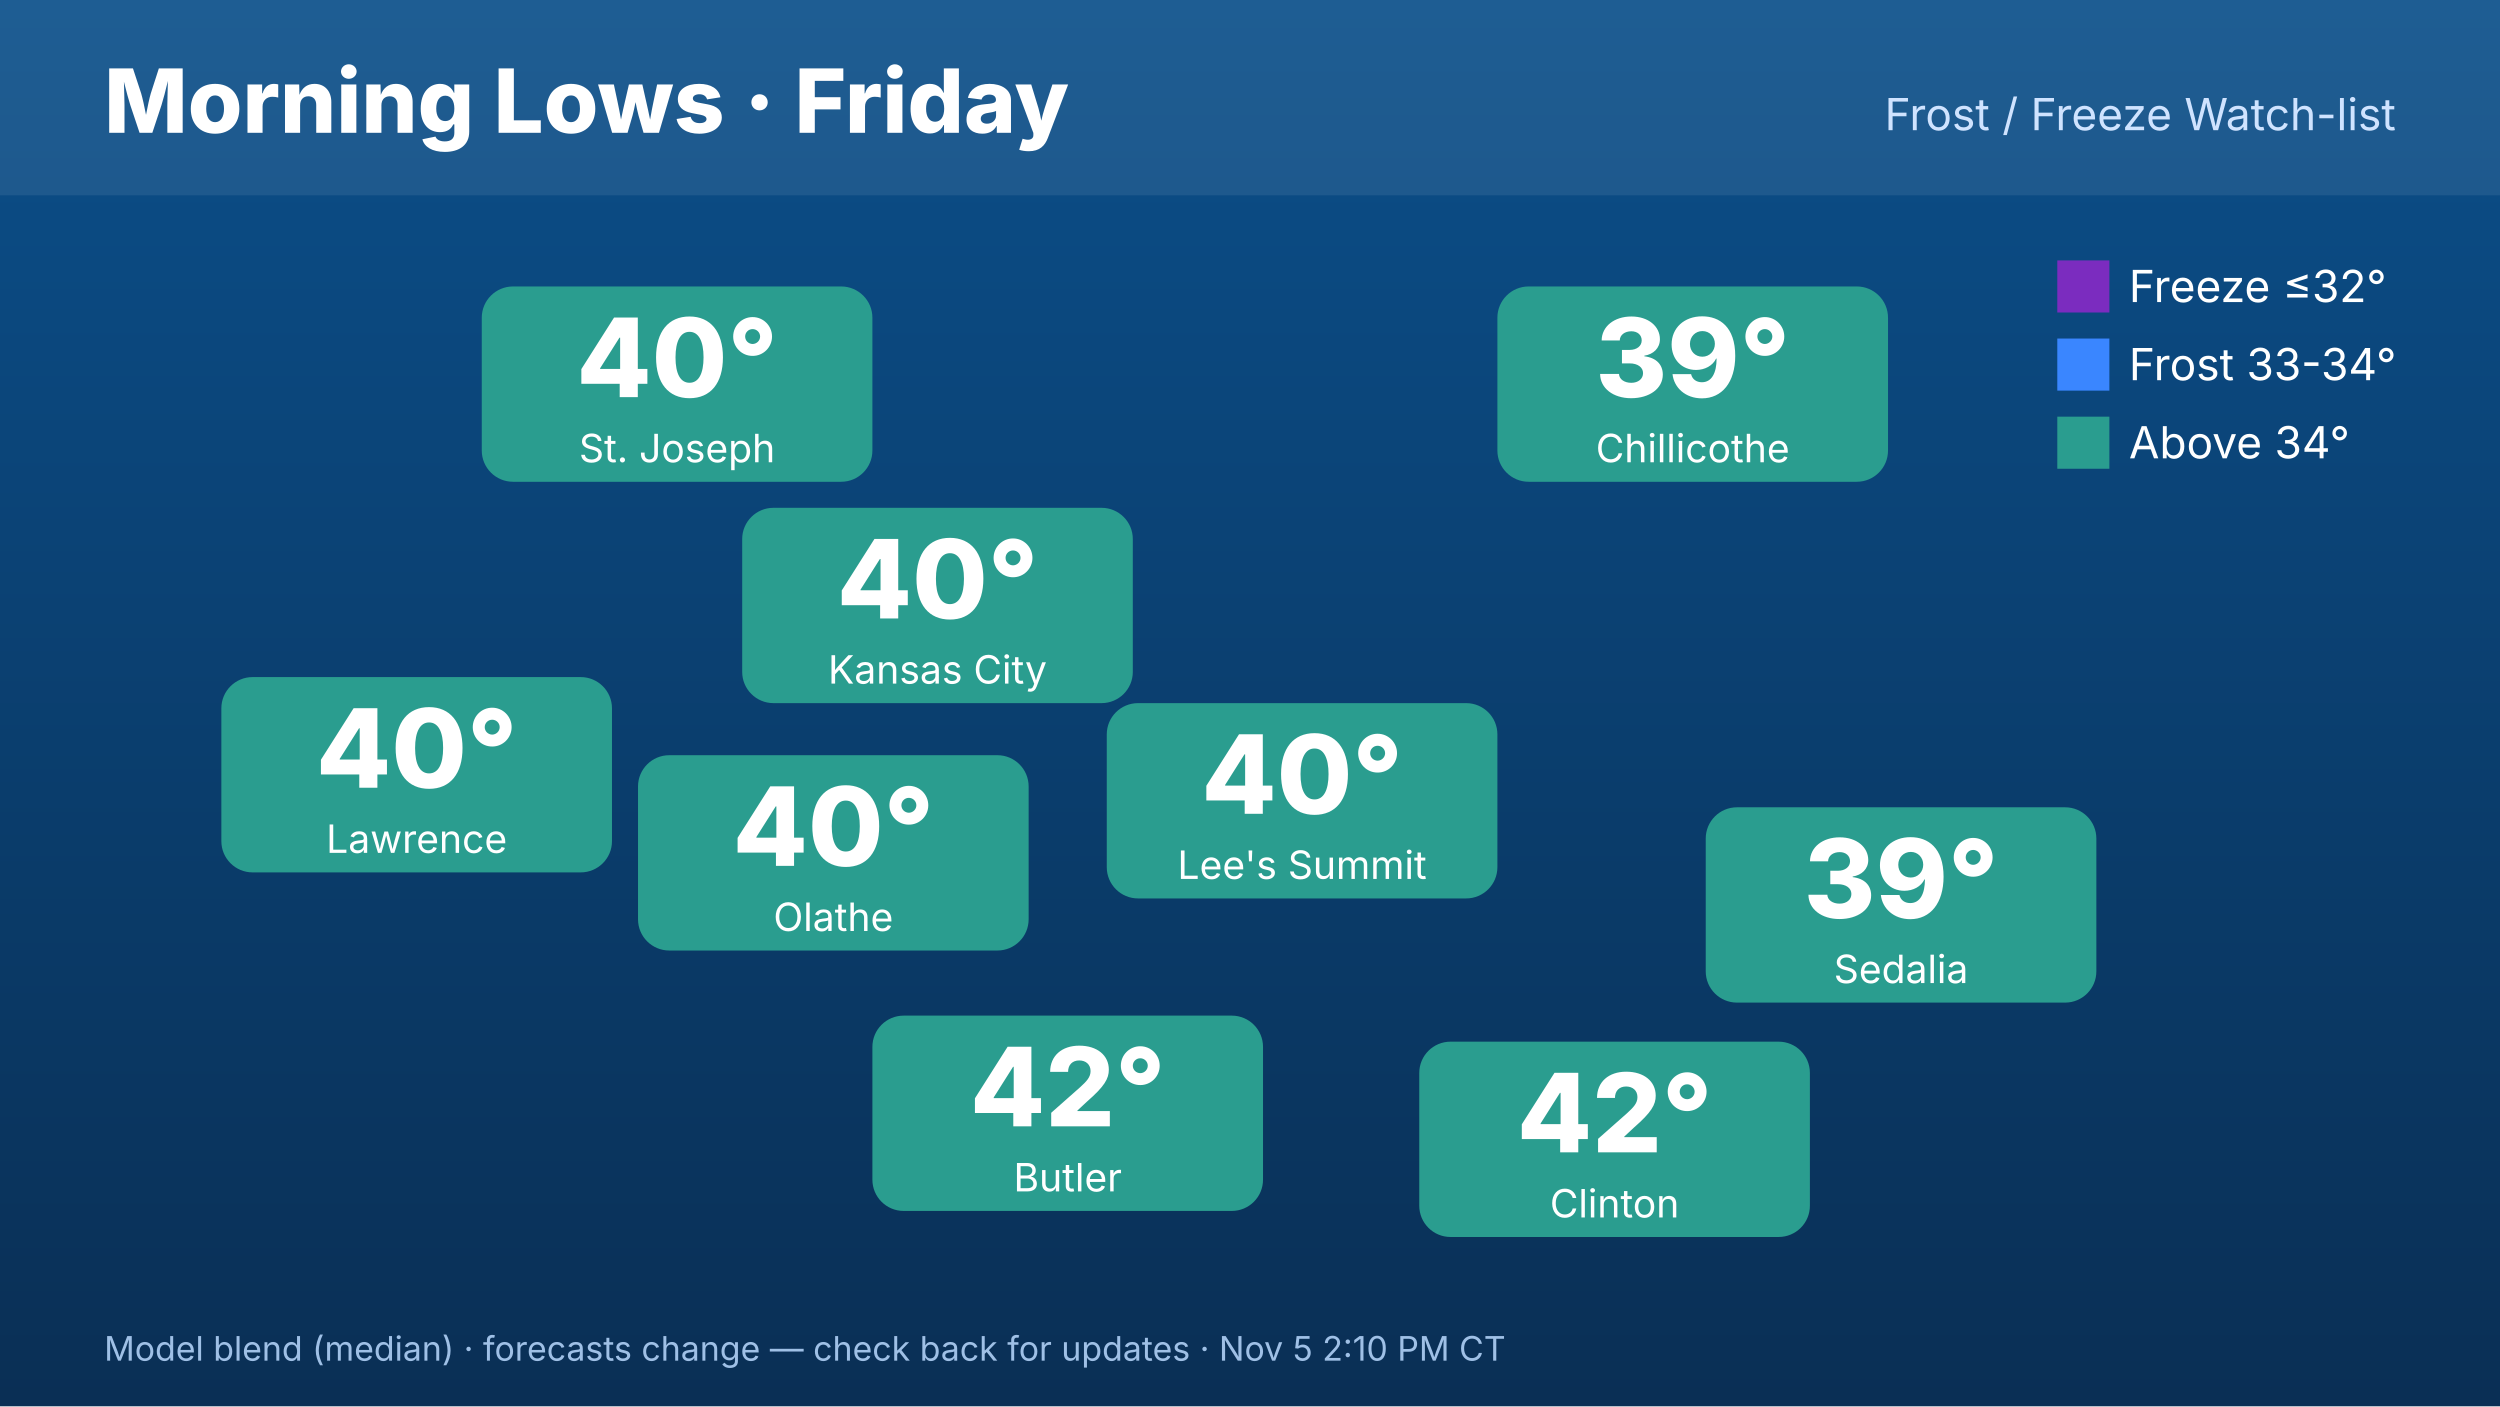
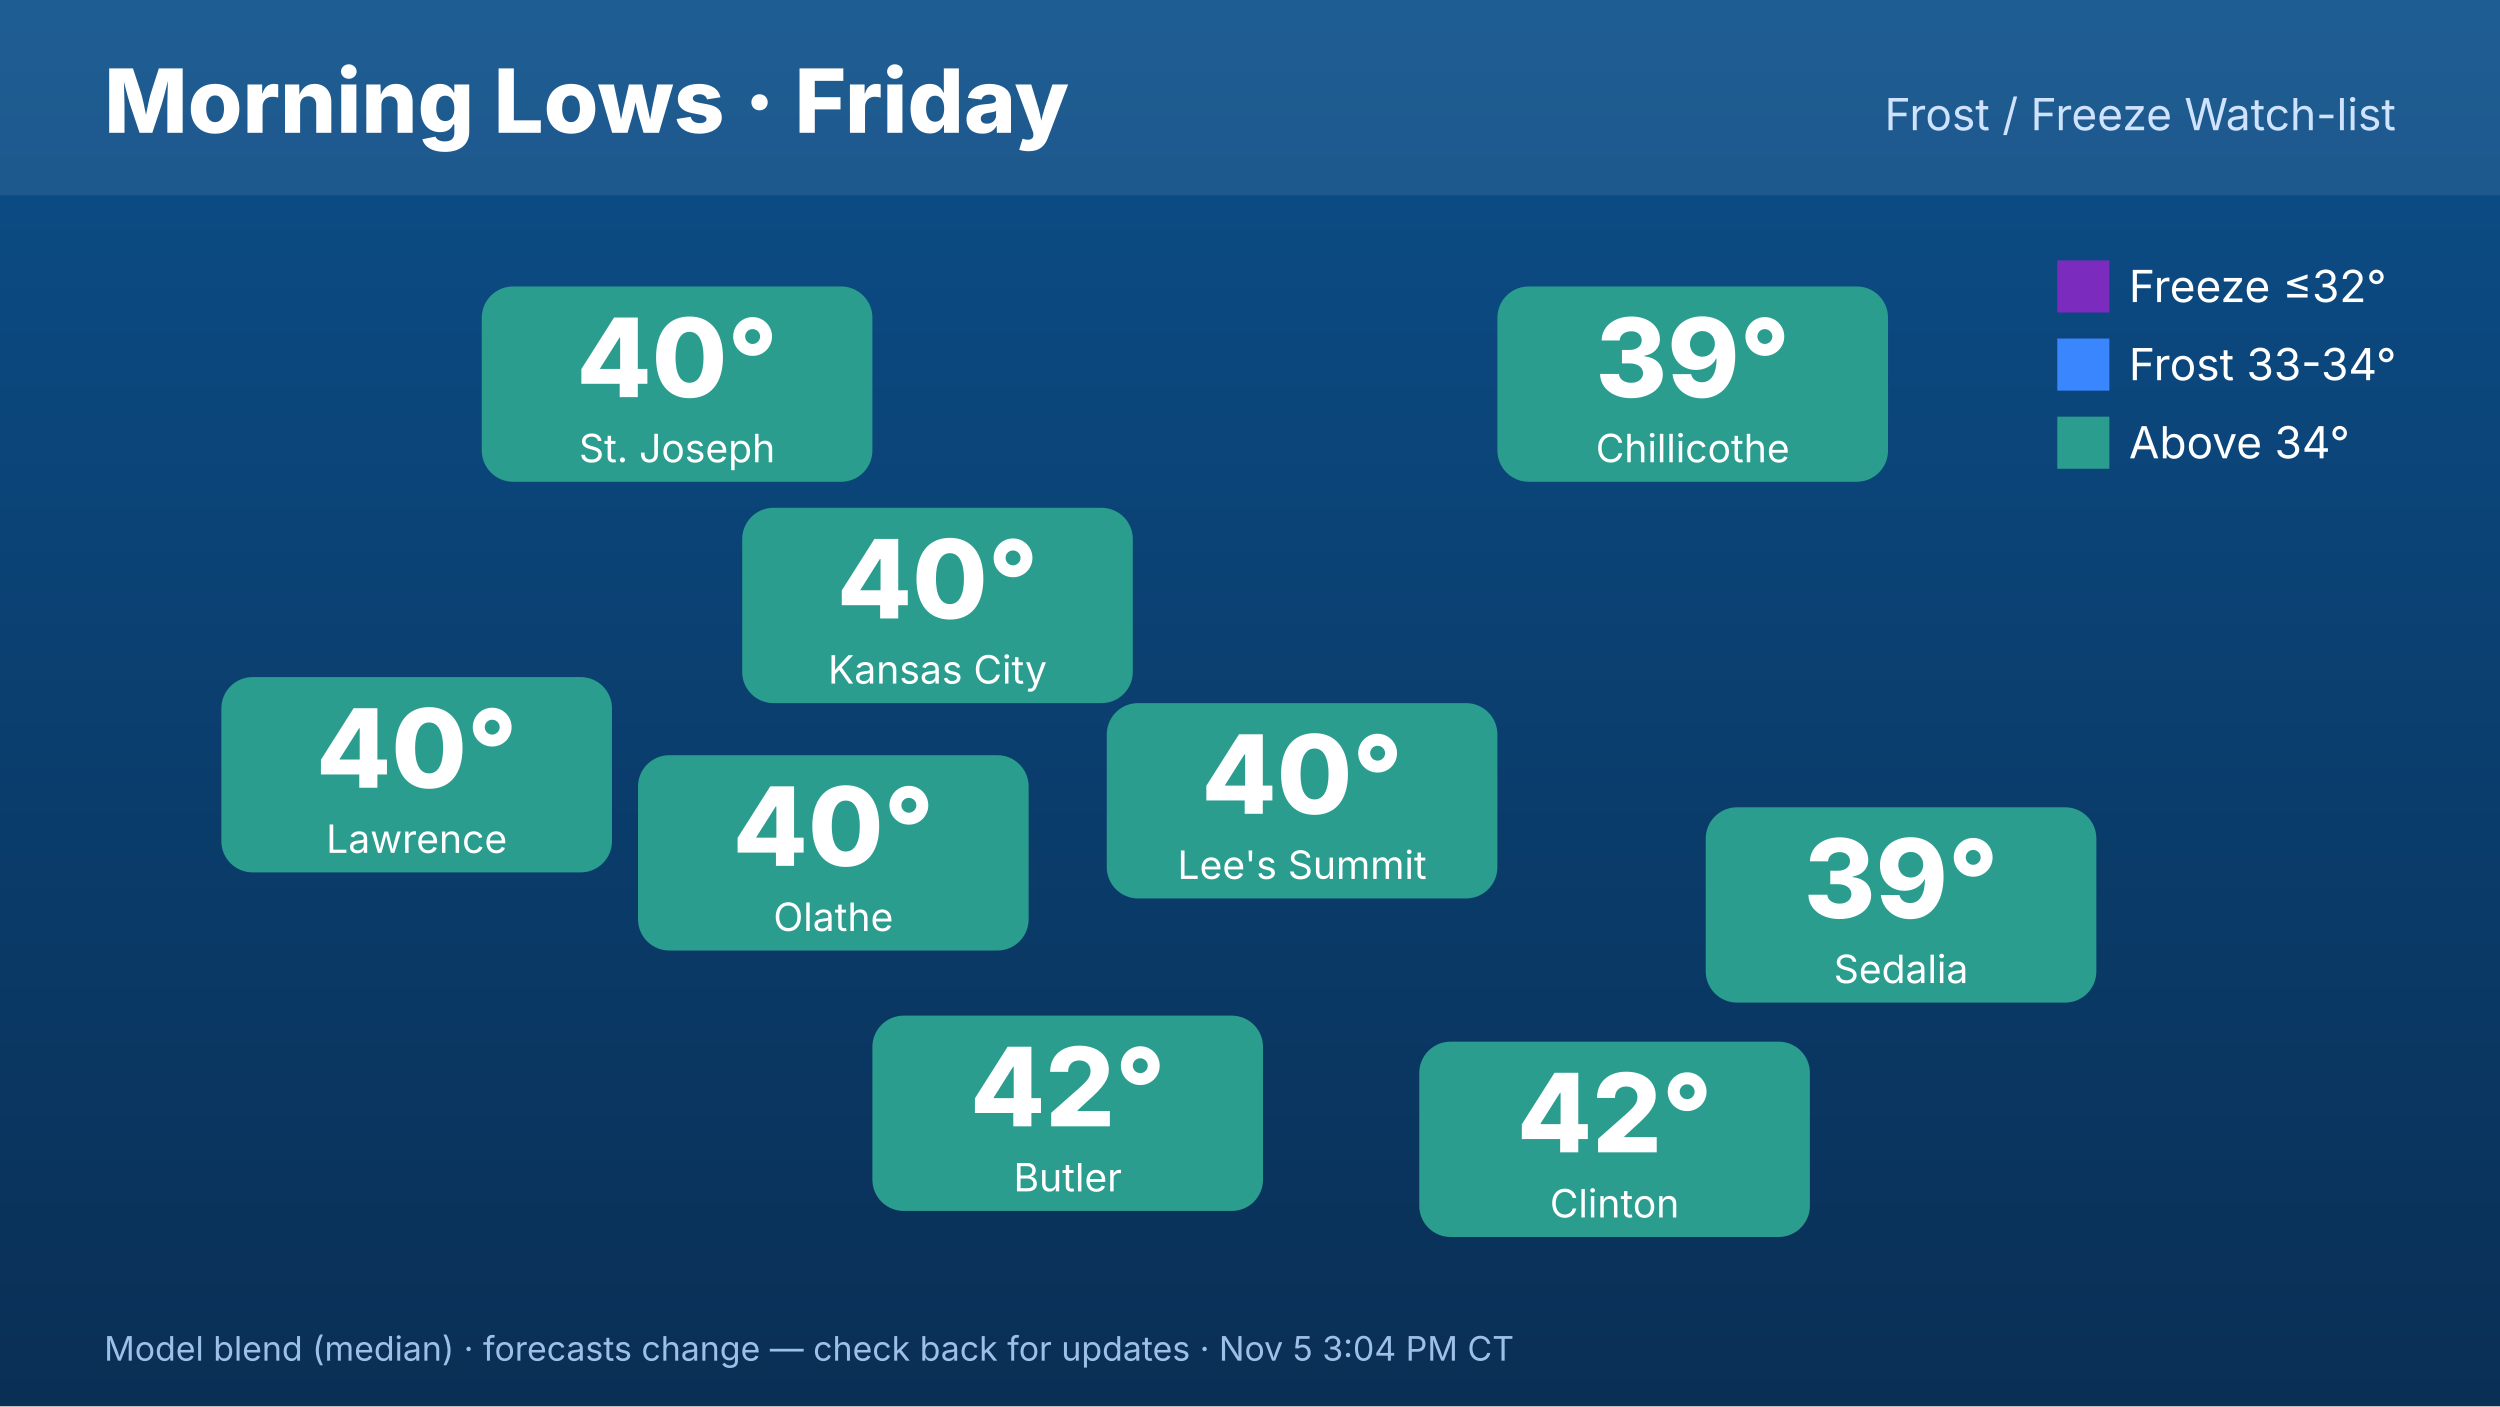
<svg xmlns="http://www.w3.org/2000/svg" width="1920" height="1080" viewBox="0 0 1920 1080" font-family="Inter,Helvetica,Arial,sans-serif">
  <defs>
    <linearGradient id="bg" x1="0" y1="0" x2="0" y2="1">
      <stop offset="0" stop-color="#0b4f8a" />
      <stop offset="1" stop-color="#0a2f55" />
    </linearGradient>
  </defs>
  <rect width="1920" height="1080" fill="url(#bg)" />
  <rect x="0" y="0" width="1920" height="150" fill="#ffffff" opacity=".08" />
  <text x="80" y="102" font-size="68" font-weight="800" fill="#fff">Morning Lows · Friday</text>
  <text x="1840" y="100" font-size="34" fill="#cfe3ff" text-anchor="end">Frost / Freeze Watch-list</text>
  <rect x="570" y="390" width="300" height="150" rx="24" fill="#2a9d8f" />
  <text x="720" y="475" font-size="84" font-weight="800" fill="#fff" text-anchor="middle">40°</text>
  <text x="720" y="525" font-size="30" fill="#fff" text-anchor="middle">Kansas City</text>
  <rect x="370" y="220" width="300" height="150" rx="24" fill="#2a9d8f" />
  <text x="520" y="305" font-size="84" font-weight="800" fill="#fff" text-anchor="middle">40°</text>
  <text x="520" y="355" font-size="30" fill="#fff" text-anchor="middle">St. Joseph</text>
  <rect x="170" y="520" width="300" height="150" rx="24" fill="#2a9d8f" />
  <text x="320" y="605" font-size="84" font-weight="800" fill="#fff" text-anchor="middle">40°</text>
  <text x="320" y="655" font-size="30" fill="#fff" text-anchor="middle">Lawrence</text>
  <rect x="1150" y="220" width="300" height="150" rx="24" fill="#2a9d8f" />
  <text x="1300" y="305" font-size="84" font-weight="800" fill="#fff" text-anchor="middle">39°</text>
  <text x="1300" y="355" font-size="30" fill="#fff" text-anchor="middle">Chillicothe</text>
  <rect x="1310" y="620" width="300" height="150" rx="24" fill="#2a9d8f" />
  <text x="1460" y="705" font-size="84" font-weight="800" fill="#fff" text-anchor="middle">39°</text>
  <text x="1460" y="755" font-size="30" fill="#fff" text-anchor="middle">Sedalia</text>
  <rect x="1090" y="800" width="300" height="150" rx="24" fill="#2a9d8f" />
  <text x="1240" y="885" font-size="84" font-weight="800" fill="#fff" text-anchor="middle">42°</text>
  <text x="1240" y="935" font-size="30" fill="#fff" text-anchor="middle">Clinton</text>
  <rect x="670" y="780" width="300" height="150" rx="24" fill="#2a9d8f" />
  <text x="820" y="865" font-size="84" font-weight="800" fill="#fff" text-anchor="middle">42°</text>
  <text x="820" y="915" font-size="30" fill="#fff" text-anchor="middle">Butler</text>
  <rect x="490" y="580" width="300" height="150" rx="24" fill="#2a9d8f" />
  <text x="640" y="665" font-size="84" font-weight="800" fill="#fff" text-anchor="middle">40°</text>
  <text x="640" y="715" font-size="30" fill="#fff" text-anchor="middle">Olathe</text>
  <rect x="850" y="540" width="300" height="150" rx="24" fill="#2a9d8f" />
  <text x="1000" y="625" font-size="84" font-weight="800" fill="#fff" text-anchor="middle">40°</text>
  <text x="1000" y="675" font-size="30" fill="#fff" text-anchor="middle">Lee's Summit</text>
  <g font-size="34" fill="#fff">
    <rect x="1580" y="200" width="40" height="40" fill="#7b2cbf" />
    <text x="1635" y="232">Freeze ≤32°</text>
    <rect x="1580" y="260" width="40" height="40" fill="#3a86ff" />
    <text x="1635" y="292">Frost 33-34°</text>
    <rect x="1580" y="320" width="40" height="40" fill="#2a9d8f" />
    <text x="1635" y="352">Above 34°</text>
  </g>
-   <text x="80" y="1045" font-size="26" fill="#9fc0e6">Model blend (median) · forecasts change — check back for updates · Nov 5 2:10 PM CT</text>
+   <text x="80" y="1045" font-size="26" fill="#9fc0e6">Model blend (median) · forecasts change — check back for updates · Nov 5 3:04 PM CT</text>
</svg>
